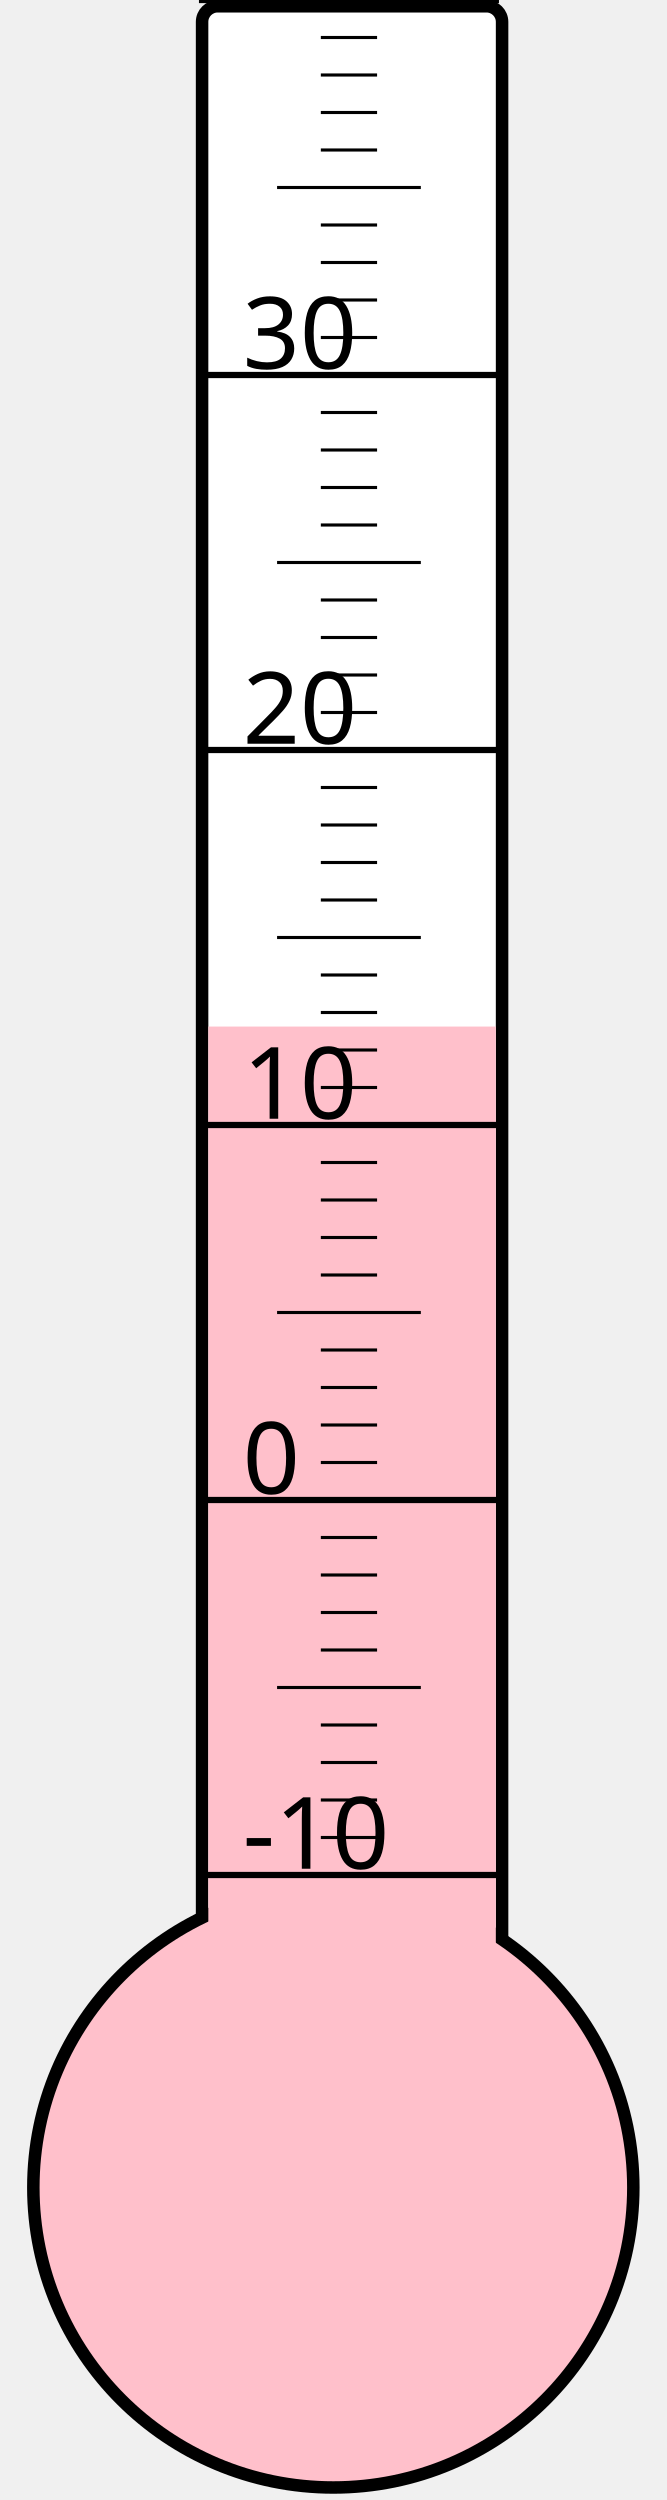
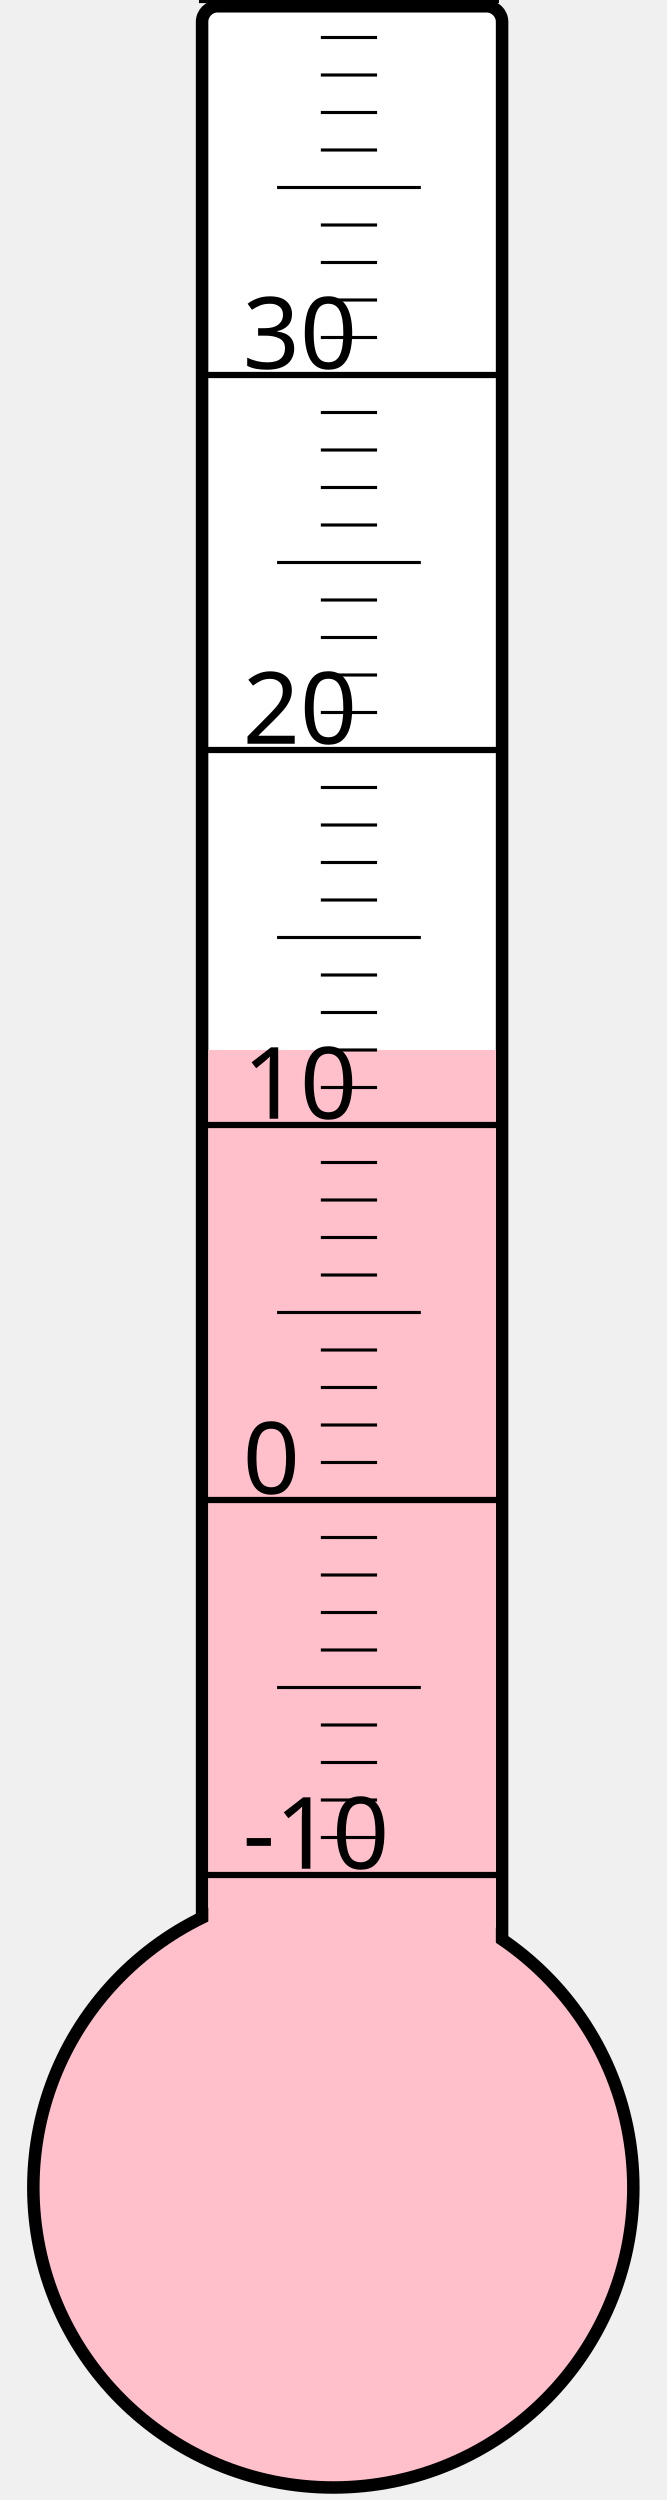
<svg xmlns="http://www.w3.org/2000/svg" width="40px" height="150px" viewBox="0 0 200 800">
  <rect width="200" height="800" x="0" y="0" style="fill: #ffffeb; fill-opacity: 0;" />
  <rect width="96" height="680" x="58" y="2" rx="5" ry="5" style="fill: white; fill-opacity: 1; stroke: black; stroke-width: 4;" />
  <circle cx="100" cy="700" r="96" style="fill: pink; stroke: black; stroke-width: 4;" />
-   <rect width="92" height="371.5" x="60" y="328.5" style="fill: pink; fill-opacity: 1; stroke-width: 0;" />
+   <rect width="92" height="364.0" x="60" y="336.0" style="fill: pink; fill-opacity: 1; stroke-width: 0;" />
  <text x="71" y="598" style="font-family: sans-serif; font-size: 24pt;">-10</text>
  <text x="71" y="478" style="font-family: sans-serif; font-size: 24pt;">0</text>
  <text x="71" y="358" style="font-family: sans-serif; font-size: 24pt;">10</text>
  <text x="71" y="238" style="font-family: sans-serif; font-size: 24pt;">20</text>
  <text x="71" y="118" style="font-family: sans-serif; font-size: 24pt;">30</text>
  <g style="stroke: black;">
    <line x1="57" y1="600" x2="153" y2="600" style="stroke-width: 2;" />
    <line x1="96" y1="588" x2="114" y2="588" style="stroke-width: 1;" />
    <line x1="96" y1="576" x2="114" y2="576" style="stroke-width: 1;" />
    <line x1="96" y1="564" x2="114" y2="564" style="stroke-width: 1;" />
    <line x1="96" y1="552" x2="114" y2="552" style="stroke-width: 1;" />
    <line x1="82" y1="540" x2="128" y2="540" style="stroke-width: 1;" />
    <line x1="96" y1="528" x2="114" y2="528" style="stroke-width: 1;" />
    <line x1="96" y1="516" x2="114" y2="516" style="stroke-width: 1;" />
    <line x1="96" y1="504" x2="114" y2="504" style="stroke-width: 1;" />
    <line x1="96" y1="492" x2="114" y2="492" style="stroke-width: 1;" />
    <line x1="57" y1="480" x2="153" y2="480" style="stroke-width: 2;" />
    <line x1="96" y1="468" x2="114" y2="468" style="stroke-width: 1;" />
    <line x1="96" y1="456" x2="114" y2="456" style="stroke-width: 1;" />
    <line x1="96" y1="444" x2="114" y2="444" style="stroke-width: 1;" />
    <line x1="96" y1="432" x2="114" y2="432" style="stroke-width: 1;" />
    <line x1="82" y1="420" x2="128" y2="420" style="stroke-width: 1;" />
    <line x1="96" y1="408" x2="114" y2="408" style="stroke-width: 1;" />
    <line x1="96" y1="396" x2="114" y2="396" style="stroke-width: 1;" />
    <line x1="96" y1="384" x2="114" y2="384" style="stroke-width: 1;" />
    <line x1="96" y1="372" x2="114" y2="372" style="stroke-width: 1;" />
    <line x1="57" y1="360" x2="153" y2="360" style="stroke-width: 2;" />
    <line x1="96" y1="348" x2="114" y2="348" style="stroke-width: 1;" />
    <line x1="96" y1="336" x2="114" y2="336" style="stroke-width: 1;" />
    <line x1="96" y1="324" x2="114" y2="324" style="stroke-width: 1;" />
    <line x1="96" y1="312" x2="114" y2="312" style="stroke-width: 1;" />
    <line x1="82" y1="300" x2="128" y2="300" style="stroke-width: 1;" />
    <line x1="96" y1="288" x2="114" y2="288" style="stroke-width: 1;" />
    <line x1="96" y1="276" x2="114" y2="276" style="stroke-width: 1;" />
    <line x1="96" y1="264" x2="114" y2="264" style="stroke-width: 1;" />
    <line x1="96" y1="252" x2="114" y2="252" style="stroke-width: 1;" />
    <line x1="57" y1="240" x2="153" y2="240" style="stroke-width: 2;" />
    <line x1="96" y1="228" x2="114" y2="228" style="stroke-width: 1;" />
    <line x1="96" y1="216" x2="114" y2="216" style="stroke-width: 1;" />
    <line x1="96" y1="204" x2="114" y2="204" style="stroke-width: 1;" />
    <line x1="96" y1="192" x2="114" y2="192" style="stroke-width: 1;" />
    <line x1="82" y1="180" x2="128" y2="180" style="stroke-width: 1;" />
    <line x1="96" y1="168" x2="114" y2="168" style="stroke-width: 1;" />
    <line x1="96" y1="156" x2="114" y2="156" style="stroke-width: 1;" />
    <line x1="96" y1="144" x2="114" y2="144" style="stroke-width: 1;" />
    <line x1="96" y1="132" x2="114" y2="132" style="stroke-width: 1;" />
    <line x1="57" y1="120" x2="153" y2="120" style="stroke-width: 2;" />
    <line x1="96" y1="108" x2="114" y2="108" style="stroke-width: 1;" />
    <line x1="96" y1="96" x2="114" y2="96" style="stroke-width: 1;" />
    <line x1="96" y1="84" x2="114" y2="84" style="stroke-width: 1;" />
    <line x1="96" y1="72" x2="114" y2="72" style="stroke-width: 1;" />
    <line x1="82" y1="60" x2="128" y2="60" style="stroke-width: 1;" />
    <line x1="96" y1="48" x2="114" y2="48" style="stroke-width: 1;" />
    <line x1="96" y1="36" x2="114" y2="36" style="stroke-width: 1;" />
    <line x1="96" y1="24" x2="114" y2="24" style="stroke-width: 1;" />
    <line x1="96" y1="12" x2="114" y2="12" style="stroke-width: 1;" />
    <line x1="57" y1="0" x2="153" y2="0" style="stroke-width: 2;" />
  </g>
</svg>
